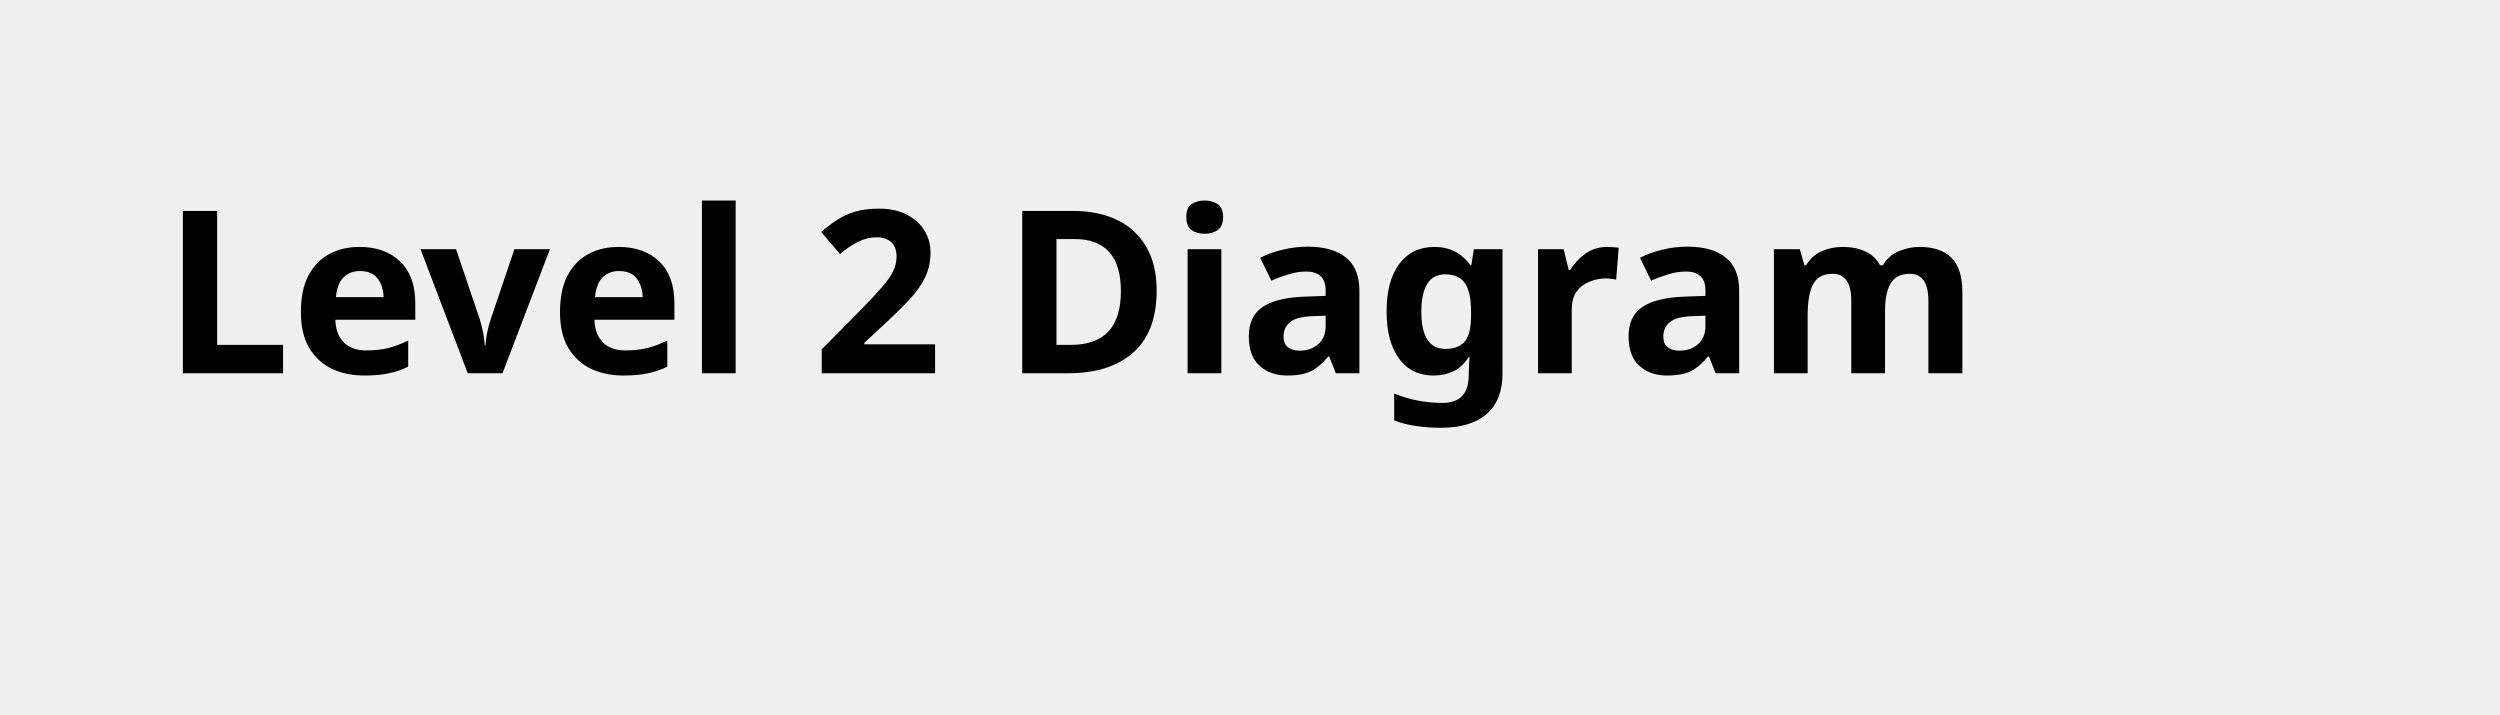
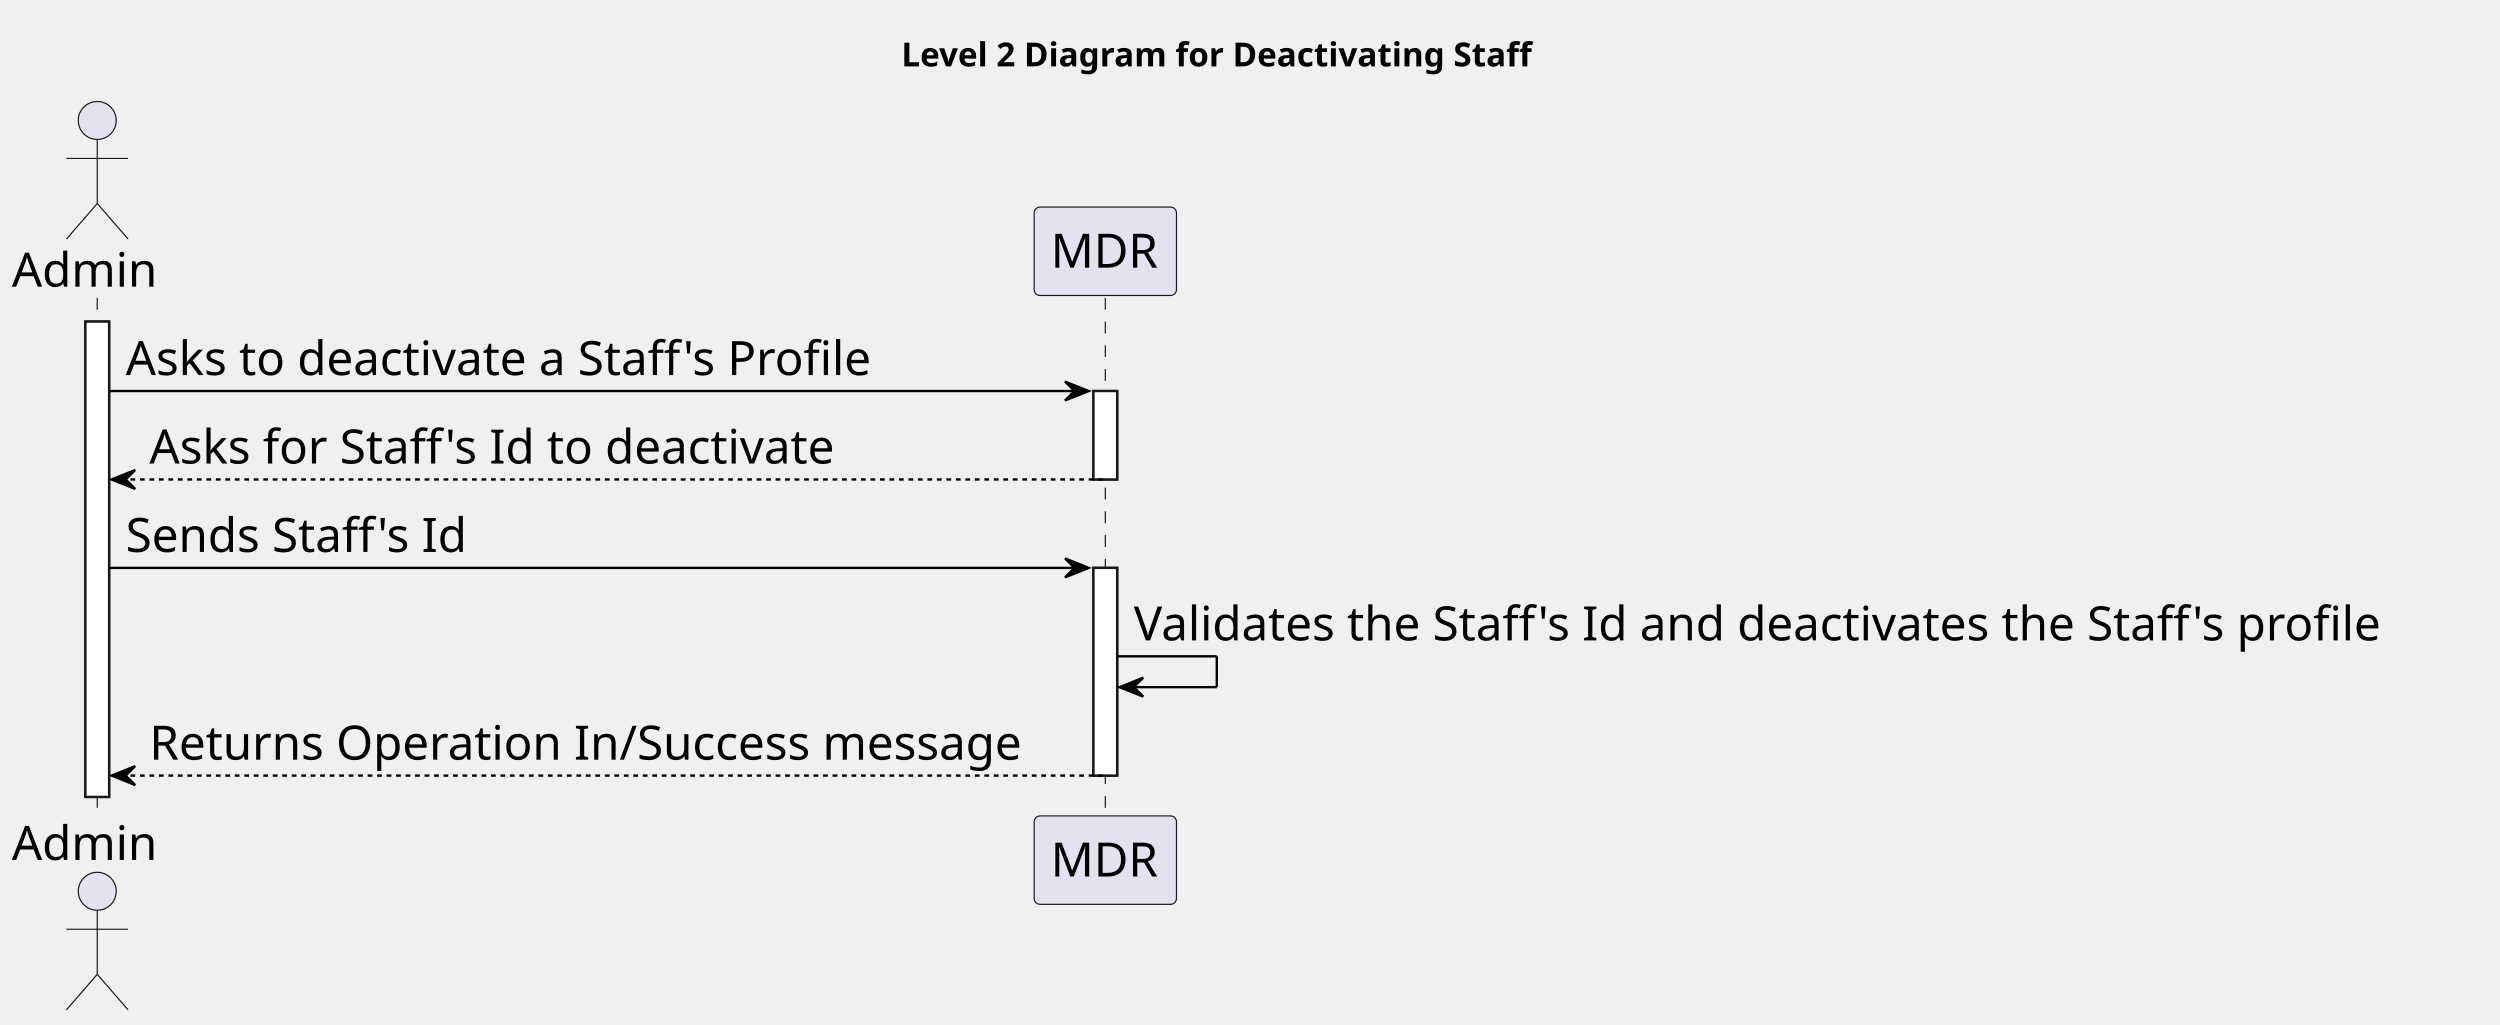
- <svg xmlns="http://www.w3.org/2000/svg" contentStyleType="text/css" height="44px" preserveAspectRatio="none" style="width:154px;height:44px;background:#FFFFFF;" version="1.1" viewBox="0 0 154 44" width="154px" zoomAndPan="magnify">
+ <svg xmlns="http://www.w3.org/2000/svg" contentStyleType="text/css" height="432px" preserveAspectRatio="none" style="width:1054px;height:432px;background:#FFFFFF;" version="1.1" viewBox="0 0 1054 432" width="1054px" zoomAndPan="magnify">
  <defs />
  <g>
-     <text fill="#000000" font-family="sans-serif" font-size="14" font-weight="bold" lengthAdjust="spacing" textLength="126" x="10" y="22.995">Level 2 Diagram</text>
+     <text fill="#000000" font-family="sans-serif" font-size="14" font-weight="bold" lengthAdjust="spacing" textLength="298" x="380" y="27.995">Level 2 Diagram for Deactivating Staff</text>
+     <rect fill="#FFFFFF" height="200.406" style="stroke:#181818;stroke-width:1.0;" width="10" x="36" y="135.578" />
+     <rect fill="#FFFFFF" height="37.281" style="stroke:#181818;stroke-width:1.0;" width="10" x="461" y="164.859" />
+     <rect fill="#FFFFFF" height="87.562" style="stroke:#181818;stroke-width:1.0;" width="10" x="461" y="239.422" />
+     <line style="stroke:#181818;stroke-width:0.5;stroke-dasharray:5.0,5.0;" x1="41" x2="41" y1="125.578" y2="344.984" />
+     <line style="stroke:#181818;stroke-width:0.5;stroke-dasharray:5.0,5.0;" x1="466" x2="466" y1="125.578" y2="344.984" />
+     <text fill="#000000" font-family="sans-serif" font-size="20" lengthAdjust="spacing" textLength="66" x="5" y="120.861">Admin</text>
+     <ellipse cx="41" cy="50.797" fill="#E2E2F0" rx="8" ry="8" style="stroke:#181818;stroke-width:0.5;" />
+     <path d="M41,58.797 L41,85.797 M28,66.797 L54,66.797 M41,85.797 L28,100.797 M41,85.797 L54,100.797 " fill="none" style="stroke:#181818;stroke-width:0.5;" />
+     <text fill="#000000" font-family="sans-serif" font-size="20" lengthAdjust="spacing" textLength="66" x="5" y="362.549">Admin</text>
+     <ellipse cx="41" cy="375.766" fill="#E2E2F0" rx="8" ry="8" style="stroke:#181818;stroke-width:0.5;" />
+     <path d="M41,383.766 L41,410.766 M28,391.766 L54,391.766 M41,410.766 L28,425.766 M41,410.766 L54,425.766 " fill="none" style="stroke:#181818;stroke-width:0.5;" />
+     <rect fill="#E2E2F0" height="37.281" rx="2.5" ry="2.5" style="stroke:#181818;stroke-width:0.5;" width="60" x="436" y="87.297" />
+     <text fill="#000000" font-family="sans-serif" font-size="20" lengthAdjust="spacing" textLength="46" x="443" y="112.861">MDR</text>
+     <rect fill="#E2E2F0" height="37.281" rx="2.5" ry="2.5" style="stroke:#181818;stroke-width:0.5;" width="60" x="436" y="343.984" />
+     <text fill="#000000" font-family="sans-serif" font-size="20" lengthAdjust="spacing" textLength="46" x="443" y="369.549">MDR</text>
+     <rect fill="#FFFFFF" height="200.406" style="stroke:#181818;stroke-width:1.0;" width="10" x="36" y="135.578" />
+     <rect fill="#FFFFFF" height="37.281" style="stroke:#181818;stroke-width:1.0;" width="10" x="461" y="164.859" />
+     <rect fill="#FFFFFF" height="87.562" style="stroke:#181818;stroke-width:1.0;" width="10" x="461" y="239.422" />
+     <polygon fill="#000000" points="449,160.859,459,164.859,449,168.859,453,164.859" style="stroke:#000000;stroke-width:1.0;" />
+     <line style="stroke:#000000;stroke-width:1.0;" x1="46" x2="455" y1="164.859" y2="164.859" />
+     <text fill="#000000" font-family="sans-serif" font-size="20" lengthAdjust="spacing" textLength="339" x="53" y="158.143">Asks to deactivate a Staff's Profile</text>
+     <polygon fill="#000000" points="57,198.141,47,202.141,57,206.141,53,202.141" style="stroke:#000000;stroke-width:1.0;" />
+     <line style="stroke:#000000;stroke-width:1.0;stroke-dasharray:2.0,2.0;" x1="51" x2="465" y1="202.141" y2="202.141" />
+     <text fill="#000000" font-family="sans-serif" font-size="20" lengthAdjust="spacing" textLength="310" x="63" y="195.424">Asks for Staff's Id to deactivate</text>
+     <polygon fill="#000000" points="449,235.422,459,239.422,449,243.422,453,239.422" style="stroke:#000000;stroke-width:1.0;" />
+     <line style="stroke:#000000;stroke-width:1.0;" x1="46" x2="455" y1="239.422" y2="239.422" />
+     <text fill="#000000" font-family="sans-serif" font-size="20" lengthAdjust="spacing" textLength="155" x="53" y="232.705">Sends Staff's Id</text>
+     <line style="stroke:#000000;stroke-width:1.0;" x1="471" x2="513" y1="276.703" y2="276.703" />
+     <line style="stroke:#000000;stroke-width:1.0;" x1="513" x2="513" y1="276.703" y2="289.703" />
+     <line style="stroke:#000000;stroke-width:1.0;" x1="472" x2="513" y1="289.703" y2="289.703" />
+     <polygon fill="#000000" points="482,285.703,472,289.703,482,293.703,478,289.703" style="stroke:#000000;stroke-width:1.0;" />
+     <text fill="#000000" font-family="sans-serif" font-size="20" lengthAdjust="spacing" textLength="569" x="478" y="269.986">Validates the Staff's Id and deactivates the Staff's profile</text>
+     <polygon fill="#000000" points="57,322.984,47,326.984,57,330.984,53,326.984" style="stroke:#000000;stroke-width:1.0;" />
+     <line style="stroke:#000000;stroke-width:1.0;stroke-dasharray:2.0,2.0;" x1="51" x2="465" y1="326.984" y2="326.984" />
+     <text fill="#000000" font-family="sans-serif" font-size="20" lengthAdjust="spacing" textLength="391" x="63" y="320.268">Returns Operation In/Success message</text>
  </g>
</svg>
